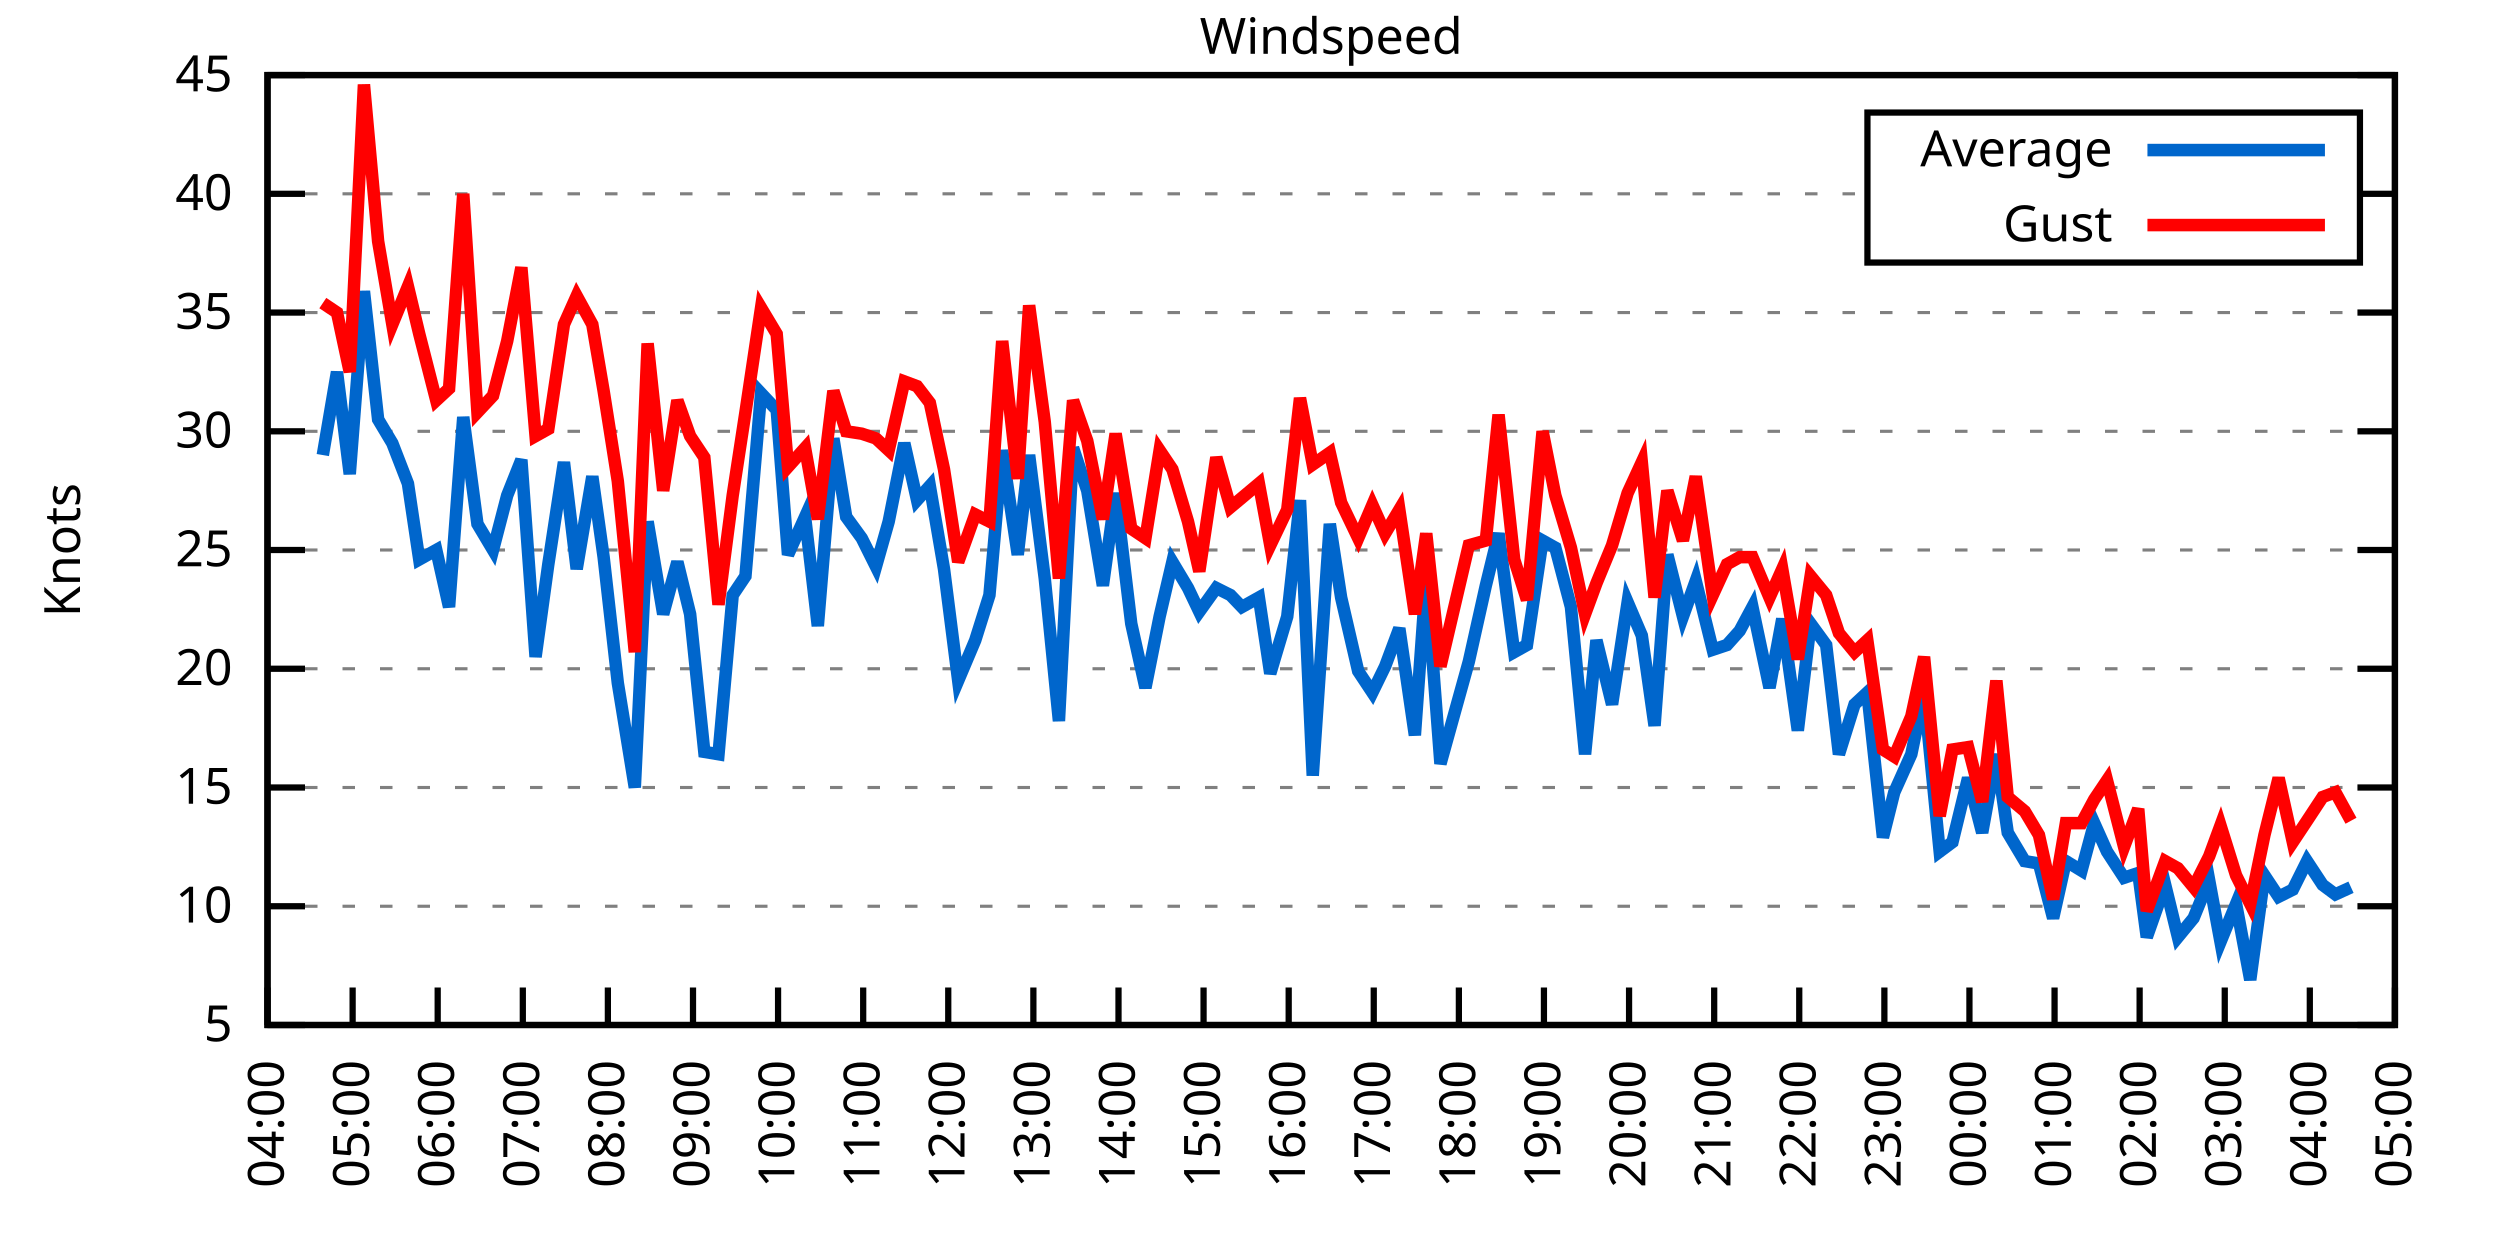
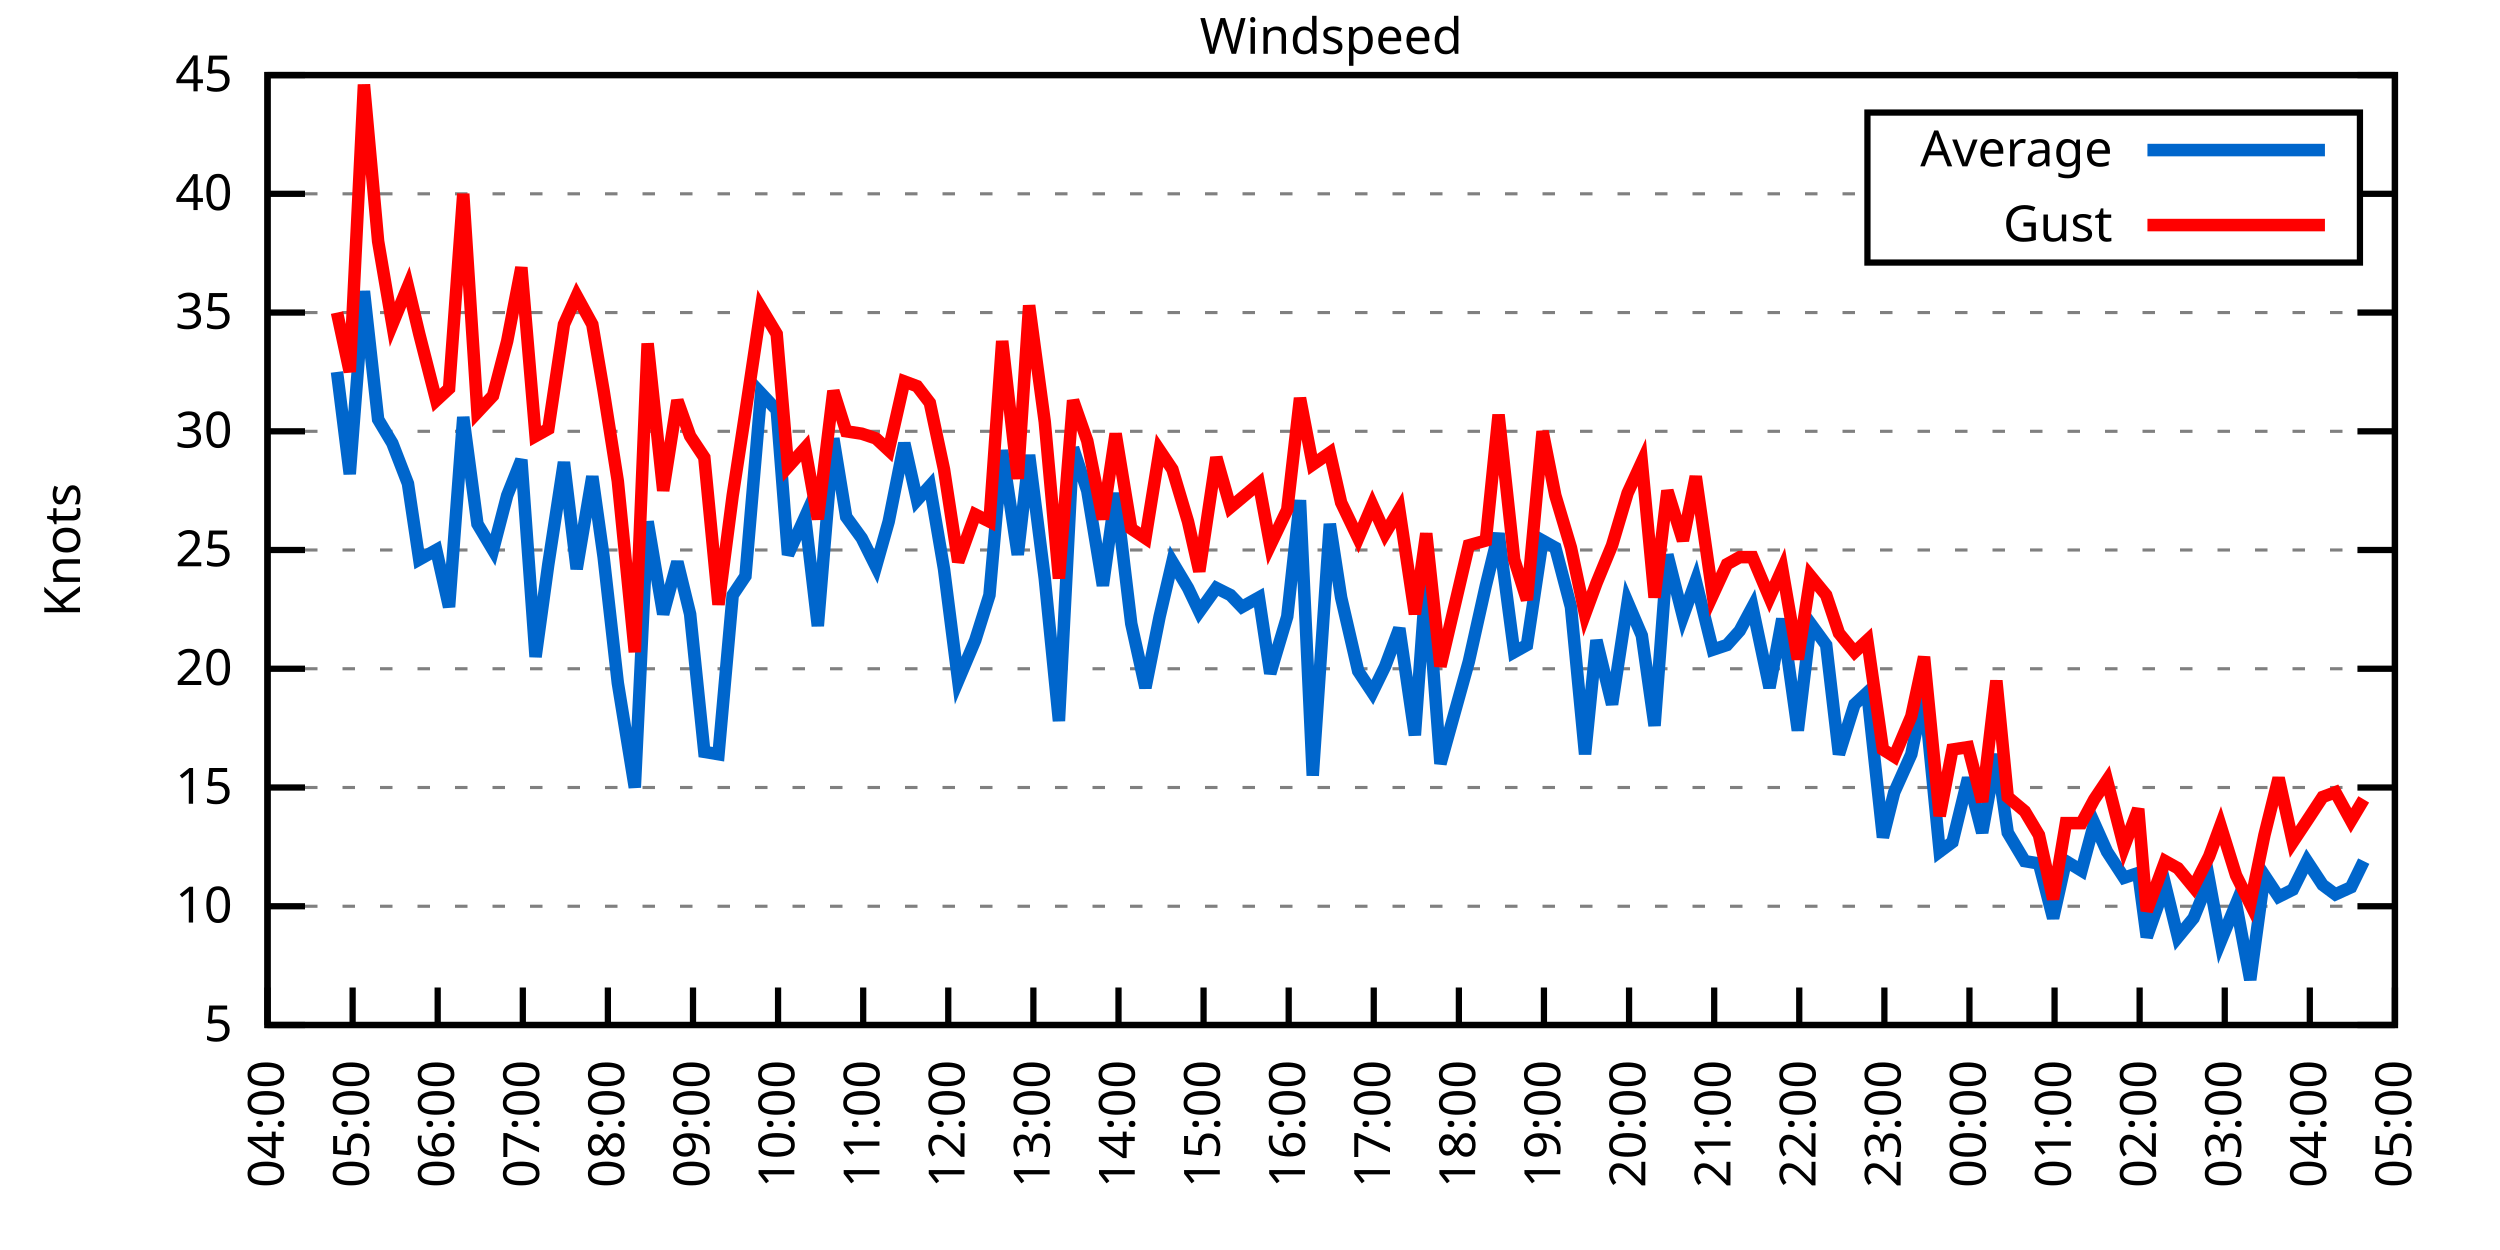
<svg xmlns="http://www.w3.org/2000/svg" xmlns:xlink="http://www.w3.org/1999/xlink" width="400" height="200" viewBox="0 0 400 200">
  <g id="gnuplot_canvas">
    <rect x="0" y="0" width="400" height="200" fill="none" />
    <defs>
      <circle id="gpDot" r="0.5" stroke-width="0.5" stroke="currentColor" />
      <path id="gpPt0" stroke-width="0.333" stroke="currentColor" d="M-1,0 h2 M0,-1 v2" />
      <path id="gpPt1" stroke-width="0.333" stroke="currentColor" d="M-1,-1 L1,1 M1,-1 L-1,1" />
      <path id="gpPt2" stroke-width="0.333" stroke="currentColor" d="M-1,0 L1,0 M0,-1 L0,1 M-1,-1 L1,1 M-1,1 L1,-1" />
      <rect id="gpPt3" stroke-width="0.333" stroke="currentColor" x="-1" y="-1" width="2" height="2" />
      <rect id="gpPt4" stroke-width="0.333" stroke="currentColor" fill="currentColor" x="-1" y="-1" width="2" height="2" />
      <circle id="gpPt5" stroke-width="0.333" stroke="currentColor" cx="0" cy="0" r="1" />
      <use xlink:href="#gpPt5" id="gpPt6" fill="currentColor" stroke="none" />
      <path id="gpPt7" stroke-width="0.333" stroke="currentColor" d="M0,-1.33 L-1.33,0.67 L1.33,0.67 z" />
      <use xlink:href="#gpPt7" id="gpPt8" fill="currentColor" stroke="none" />
      <use xlink:href="#gpPt7" id="gpPt9" stroke="currentColor" transform="rotate(180)" />
      <use xlink:href="#gpPt9" id="gpPt10" fill="currentColor" stroke="none" />
      <use xlink:href="#gpPt3" id="gpPt11" stroke="currentColor" transform="rotate(45)" />
      <use xlink:href="#gpPt11" id="gpPt12" fill="currentColor" stroke="none" />
      <path id="gpPt13" stroke-width="0.333" stroke="currentColor" d="M0,1.330 L1.265,0.411 L0.782,-1.067 L-0.782,-1.076 L-1.265,0.411 z" />
      <use xlink:href="#gpPt13" id="gpPt14" fill="currentColor" stroke="none" />
      <filter id="textbox" filterUnits="objectBoundingBox" x="0" y="0" height="1" width="1">
        <feFlood flood-color="white" flood-opacity="1" result="bgnd" />
        <feComposite in="SourceGraphic" in2="bgnd" operator="atop" />
      </filter>
      <filter id="greybox" filterUnits="objectBoundingBox" x="0" y="0" height="1" width="1">
        <feFlood flood-color="lightgrey" flood-opacity="1" result="grey" />
        <feComposite in="SourceGraphic" in2="grey" operator="atop" />
      </filter>
    </defs>
    <g fill="none" color="white" stroke="currentColor" stroke-width="1.00" stroke-linecap="butt" stroke-linejoin="miter">
</g>
    <g fill="none" color="black" stroke="currentColor" stroke-width="1.00" stroke-linecap="butt" stroke-linejoin="miter">
      <g stroke="none" shape-rendering="crispEdges">
        <polygon fill="rgb(255, 255, 255)" points="42.80,164.00 383.18,164.00 383.18,12.02 42.80,12.02 " />
      </g>
    </g>
    <g fill="none" color="black" stroke="currentColor" stroke-width="1.00" stroke-linecap="butt" stroke-linejoin="miter">
</g>
    <g fill="none" color="black" stroke="black" stroke-width="0.50" stroke-linecap="butt" stroke-linejoin="miter">
</g>
    <g fill="none" color="gray" stroke="currentColor" stroke-width="0.50" stroke-linecap="butt" stroke-linejoin="miter">
      <path stroke="gray" stroke-dasharray="2,4" class="gridline" d="M42.80,164.00 L383.19,164.00  " />
    </g>
    <g fill="none" color="gray" stroke="gray" stroke-width="1.00" stroke-linecap="butt" stroke-linejoin="miter">
</g>
    <g fill="none" color="black" stroke="currentColor" stroke-width="1.00" stroke-linecap="butt" stroke-linejoin="miter">
      <path stroke="black" d="M42.80,164.00 L48.80,164.00 M383.19,164.00 L377.19,164.00  " />
      <g transform="translate(37.20,166.60)" stroke="none" fill="black" font-family="Sans" font-size="8.00" text-anchor="end">
        <text>
          <tspan font-family="Sans"> 5</tspan>
        </text>
      </g>
    </g>
    <g fill="none" color="black" stroke="currentColor" stroke-width="1.00" stroke-linecap="butt" stroke-linejoin="miter">
</g>
    <g fill="none" color="black" stroke="black" stroke-width="0.50" stroke-linecap="butt" stroke-linejoin="miter">
</g>
    <g fill="none" color="gray" stroke="currentColor" stroke-width="0.50" stroke-linecap="butt" stroke-linejoin="miter">
      <path stroke="gray" stroke-dasharray="2,4" class="gridline" d="M42.80,145.00 L383.19,145.00  " />
    </g>
    <g fill="none" color="gray" stroke="gray" stroke-width="1.00" stroke-linecap="butt" stroke-linejoin="miter">
</g>
    <g fill="none" color="black" stroke="currentColor" stroke-width="1.00" stroke-linecap="butt" stroke-linejoin="miter">
      <path stroke="black" d="M42.80,145.00 L48.80,145.00 M383.19,145.00 L377.19,145.00  " />
      <g transform="translate(37.20,147.60)" stroke="none" fill="black" font-family="Sans" font-size="8.00" text-anchor="end">
        <text>
          <tspan font-family="Sans"> 10</tspan>
        </text>
      </g>
    </g>
    <g fill="none" color="black" stroke="currentColor" stroke-width="1.00" stroke-linecap="butt" stroke-linejoin="miter">
</g>
    <g fill="none" color="black" stroke="black" stroke-width="0.50" stroke-linecap="butt" stroke-linejoin="miter">
</g>
    <g fill="none" color="gray" stroke="currentColor" stroke-width="0.50" stroke-linecap="butt" stroke-linejoin="miter">
      <path stroke="gray" stroke-dasharray="2,4" class="gridline" d="M42.80,126.00 L383.19,126.00  " />
    </g>
    <g fill="none" color="gray" stroke="gray" stroke-width="1.00" stroke-linecap="butt" stroke-linejoin="miter">
</g>
    <g fill="none" color="black" stroke="currentColor" stroke-width="1.00" stroke-linecap="butt" stroke-linejoin="miter">
      <path stroke="black" d="M42.80,126.00 L48.80,126.00 M383.19,126.00 L377.19,126.00  " />
      <g transform="translate(37.20,128.60)" stroke="none" fill="black" font-family="Sans" font-size="8.00" text-anchor="end">
        <text>
          <tspan font-family="Sans"> 15</tspan>
        </text>
      </g>
    </g>
    <g fill="none" color="black" stroke="currentColor" stroke-width="1.00" stroke-linecap="butt" stroke-linejoin="miter">
</g>
    <g fill="none" color="black" stroke="black" stroke-width="0.50" stroke-linecap="butt" stroke-linejoin="miter">
</g>
    <g fill="none" color="gray" stroke="currentColor" stroke-width="0.50" stroke-linecap="butt" stroke-linejoin="miter">
      <path stroke="gray" stroke-dasharray="2,4" class="gridline" d="M42.80,107.00 L383.19,107.00  " />
    </g>
    <g fill="none" color="gray" stroke="gray" stroke-width="1.00" stroke-linecap="butt" stroke-linejoin="miter">
</g>
    <g fill="none" color="black" stroke="currentColor" stroke-width="1.00" stroke-linecap="butt" stroke-linejoin="miter">
      <path stroke="black" d="M42.80,107.00 L48.80,107.00 M383.19,107.00 L377.19,107.00  " />
      <g transform="translate(37.20,109.60)" stroke="none" fill="black" font-family="Sans" font-size="8.00" text-anchor="end">
        <text>
          <tspan font-family="Sans"> 20</tspan>
        </text>
      </g>
    </g>
    <g fill="none" color="black" stroke="currentColor" stroke-width="1.00" stroke-linecap="butt" stroke-linejoin="miter">
</g>
    <g fill="none" color="black" stroke="black" stroke-width="0.50" stroke-linecap="butt" stroke-linejoin="miter">
</g>
    <g fill="none" color="gray" stroke="currentColor" stroke-width="0.50" stroke-linecap="butt" stroke-linejoin="miter">
      <path stroke="gray" stroke-dasharray="2,4" class="gridline" d="M42.80,88.00 L383.19,88.00  " />
    </g>
    <g fill="none" color="gray" stroke="gray" stroke-width="1.00" stroke-linecap="butt" stroke-linejoin="miter">
</g>
    <g fill="none" color="black" stroke="currentColor" stroke-width="1.00" stroke-linecap="butt" stroke-linejoin="miter">
      <path stroke="black" d="M42.80,88.00 L48.80,88.00 M383.19,88.00 L377.19,88.00  " />
      <g transform="translate(37.20,90.60)" stroke="none" fill="black" font-family="Sans" font-size="8.00" text-anchor="end">
        <text>
          <tspan font-family="Sans"> 25</tspan>
        </text>
      </g>
    </g>
    <g fill="none" color="black" stroke="currentColor" stroke-width="1.00" stroke-linecap="butt" stroke-linejoin="miter">
</g>
    <g fill="none" color="black" stroke="black" stroke-width="0.50" stroke-linecap="butt" stroke-linejoin="miter">
</g>
    <g fill="none" color="gray" stroke="currentColor" stroke-width="0.50" stroke-linecap="butt" stroke-linejoin="miter">
      <path stroke="gray" stroke-dasharray="2,4" class="gridline" d="M42.80,69.01 L383.19,69.01  " />
    </g>
    <g fill="none" color="gray" stroke="gray" stroke-width="1.00" stroke-linecap="butt" stroke-linejoin="miter">
</g>
    <g fill="none" color="black" stroke="currentColor" stroke-width="1.00" stroke-linecap="butt" stroke-linejoin="miter">
      <path stroke="black" d="M42.80,69.01 L48.80,69.01 M383.19,69.01 L377.19,69.01  " />
      <g transform="translate(37.20,71.61)" stroke="none" fill="black" font-family="Sans" font-size="8.00" text-anchor="end">
        <text>
          <tspan font-family="Sans"> 30</tspan>
        </text>
      </g>
    </g>
    <g fill="none" color="black" stroke="currentColor" stroke-width="1.00" stroke-linecap="butt" stroke-linejoin="miter">
</g>
    <g fill="none" color="black" stroke="black" stroke-width="0.50" stroke-linecap="butt" stroke-linejoin="miter">
</g>
    <g fill="none" color="gray" stroke="currentColor" stroke-width="0.50" stroke-linecap="butt" stroke-linejoin="miter">
      <path stroke="gray" stroke-dasharray="2,4" class="gridline" d="M42.80,50.01 L383.19,50.01  " />
    </g>
    <g fill="none" color="gray" stroke="gray" stroke-width="1.00" stroke-linecap="butt" stroke-linejoin="miter">
</g>
    <g fill="none" color="black" stroke="currentColor" stroke-width="1.00" stroke-linecap="butt" stroke-linejoin="miter">
      <path stroke="black" d="M42.80,50.01 L48.80,50.01 M383.19,50.01 L377.19,50.01  " />
      <g transform="translate(37.20,52.61)" stroke="none" fill="black" font-family="Sans" font-size="8.00" text-anchor="end">
        <text>
          <tspan font-family="Sans"> 35</tspan>
        </text>
      </g>
    </g>
    <g fill="none" color="black" stroke="currentColor" stroke-width="1.00" stroke-linecap="butt" stroke-linejoin="miter">
</g>
    <g fill="none" color="black" stroke="black" stroke-width="0.50" stroke-linecap="butt" stroke-linejoin="miter">
</g>
    <g fill="none" color="gray" stroke="currentColor" stroke-width="0.50" stroke-linecap="butt" stroke-linejoin="miter">
      <path stroke="gray" stroke-dasharray="2,4" class="gridline" d="M42.80,31.01 L298.79,31.01 M377.59,31.01 L383.19,31.01  " />
    </g>
    <g fill="none" color="gray" stroke="gray" stroke-width="1.00" stroke-linecap="butt" stroke-linejoin="miter">
</g>
    <g fill="none" color="black" stroke="currentColor" stroke-width="1.00" stroke-linecap="butt" stroke-linejoin="miter">
      <path stroke="black" d="M42.80,31.01 L48.80,31.01 M383.19,31.01 L377.19,31.01  " />
      <g transform="translate(37.20,33.61)" stroke="none" fill="black" font-family="Sans" font-size="8.00" text-anchor="end">
        <text>
          <tspan font-family="Sans"> 40</tspan>
        </text>
      </g>
    </g>
    <g fill="none" color="black" stroke="currentColor" stroke-width="1.00" stroke-linecap="butt" stroke-linejoin="miter">
</g>
    <g fill="none" color="black" stroke="black" stroke-width="0.50" stroke-linecap="butt" stroke-linejoin="miter">
</g>
    <g fill="none" color="gray" stroke="currentColor" stroke-width="0.50" stroke-linecap="butt" stroke-linejoin="miter">
      <path stroke="gray" stroke-dasharray="2,4" class="gridline" d="M42.80,12.01 L383.19,12.01  " />
    </g>
    <g fill="none" color="gray" stroke="gray" stroke-width="1.00" stroke-linecap="butt" stroke-linejoin="miter">
</g>
    <g fill="none" color="black" stroke="currentColor" stroke-width="1.00" stroke-linecap="butt" stroke-linejoin="miter">
      <path stroke="black" d="M42.80,12.01 L48.80,12.01 M383.19,12.01 L377.19,12.01  " />
      <g transform="translate(37.20,14.61)" stroke="none" fill="black" font-family="Sans" font-size="8.00" text-anchor="end">
        <text>
          <tspan font-family="Sans"> 45</tspan>
        </text>
      </g>
    </g>
    <g fill="none" color="black" stroke="currentColor" stroke-width="1.00" stroke-linecap="butt" stroke-linejoin="miter">
      <path stroke="black" d="M42.80,164.00 L42.80,158.00  " />
      <g transform="translate(45.40,169.60) rotate(270.00)" stroke="none" fill="black" font-family="Sans" font-size="8.00" text-anchor="end">
        <text>
          <tspan font-family="Sans">04:00</tspan>
        </text>
      </g>
    </g>
    <g fill="none" color="black" stroke="currentColor" stroke-width="1.00" stroke-linecap="butt" stroke-linejoin="miter">
      <path stroke="black" d="M56.42,164.00 L56.42,158.00  " />
      <g transform="translate(59.02,169.60) rotate(270.00)" stroke="none" fill="black" font-family="Sans" font-size="8.00" text-anchor="end">
        <text>
          <tspan font-family="Sans">05:00</tspan>
        </text>
      </g>
    </g>
    <g fill="none" color="black" stroke="currentColor" stroke-width="1.00" stroke-linecap="butt" stroke-linejoin="miter">
      <path stroke="black" d="M70.03,164.00 L70.03,158.00  " />
      <g transform="translate(72.63,169.60) rotate(270.00)" stroke="none" fill="black" font-family="Sans" font-size="8.00" text-anchor="end">
        <text>
          <tspan font-family="Sans">06:00</tspan>
        </text>
      </g>
    </g>
    <g fill="none" color="black" stroke="currentColor" stroke-width="1.00" stroke-linecap="butt" stroke-linejoin="miter">
      <path stroke="black" d="M83.65,164.00 L83.65,158.00  " />
      <g transform="translate(86.25,169.60) rotate(270.00)" stroke="none" fill="black" font-family="Sans" font-size="8.00" text-anchor="end">
        <text>
          <tspan font-family="Sans">07:00</tspan>
        </text>
      </g>
    </g>
    <g fill="none" color="black" stroke="currentColor" stroke-width="1.00" stroke-linecap="butt" stroke-linejoin="miter">
      <path stroke="black" d="M97.26,164.00 L97.26,158.00  " />
      <g transform="translate(99.86,169.60) rotate(270.00)" stroke="none" fill="black" font-family="Sans" font-size="8.00" text-anchor="end">
        <text>
          <tspan font-family="Sans">08:00</tspan>
        </text>
      </g>
    </g>
    <g fill="none" color="black" stroke="currentColor" stroke-width="1.00" stroke-linecap="butt" stroke-linejoin="miter">
      <path stroke="black" d="M110.88,164.00 L110.88,158.00  " />
      <g transform="translate(113.48,169.60) rotate(270.00)" stroke="none" fill="black" font-family="Sans" font-size="8.00" text-anchor="end">
        <text>
          <tspan font-family="Sans">09:00</tspan>
        </text>
      </g>
    </g>
    <g fill="none" color="black" stroke="currentColor" stroke-width="1.00" stroke-linecap="butt" stroke-linejoin="miter">
      <path stroke="black" d="M124.49,164.00 L124.49,158.00  " />
      <g transform="translate(127.09,169.60) rotate(270.00)" stroke="none" fill="black" font-family="Sans" font-size="8.00" text-anchor="end">
        <text>
          <tspan font-family="Sans">10:00</tspan>
        </text>
      </g>
    </g>
    <g fill="none" color="black" stroke="currentColor" stroke-width="1.00" stroke-linecap="butt" stroke-linejoin="miter">
      <path stroke="black" d="M138.11,164.00 L138.11,158.00  " />
      <g transform="translate(140.71,169.60) rotate(270.00)" stroke="none" fill="black" font-family="Sans" font-size="8.00" text-anchor="end">
        <text>
          <tspan font-family="Sans">11:00</tspan>
        </text>
      </g>
    </g>
    <g fill="none" color="black" stroke="currentColor" stroke-width="1.00" stroke-linecap="butt" stroke-linejoin="miter">
      <path stroke="black" d="M151.72,164.00 L151.72,158.00  " />
      <g transform="translate(154.32,169.60) rotate(270.00)" stroke="none" fill="black" font-family="Sans" font-size="8.00" text-anchor="end">
        <text>
          <tspan font-family="Sans">12:00</tspan>
        </text>
      </g>
    </g>
    <g fill="none" color="black" stroke="currentColor" stroke-width="1.00" stroke-linecap="butt" stroke-linejoin="miter">
      <path stroke="black" d="M165.34,164.00 L165.34,158.00  " />
      <g transform="translate(167.94,169.60) rotate(270.00)" stroke="none" fill="black" font-family="Sans" font-size="8.00" text-anchor="end">
        <text>
          <tspan font-family="Sans">13:00</tspan>
        </text>
      </g>
    </g>
    <g fill="none" color="black" stroke="currentColor" stroke-width="1.00" stroke-linecap="butt" stroke-linejoin="miter">
      <path stroke="black" d="M178.96,164.00 L178.96,158.00  " />
      <g transform="translate(181.56,169.60) rotate(270.00)" stroke="none" fill="black" font-family="Sans" font-size="8.00" text-anchor="end">
        <text>
          <tspan font-family="Sans">14:00</tspan>
        </text>
      </g>
    </g>
    <g fill="none" color="black" stroke="currentColor" stroke-width="1.00" stroke-linecap="butt" stroke-linejoin="miter">
      <path stroke="black" d="M192.57,164.00 L192.57,158.00  " />
      <g transform="translate(195.17,169.60) rotate(270.00)" stroke="none" fill="black" font-family="Sans" font-size="8.00" text-anchor="end">
        <text>
          <tspan font-family="Sans">15:00</tspan>
        </text>
      </g>
    </g>
    <g fill="none" color="black" stroke="currentColor" stroke-width="1.00" stroke-linecap="butt" stroke-linejoin="miter">
      <path stroke="black" d="M206.19,164.00 L206.19,158.00  " />
      <g transform="translate(208.79,169.60) rotate(270.00)" stroke="none" fill="black" font-family="Sans" font-size="8.00" text-anchor="end">
        <text>
          <tspan font-family="Sans">16:00</tspan>
        </text>
      </g>
    </g>
    <g fill="none" color="black" stroke="currentColor" stroke-width="1.00" stroke-linecap="butt" stroke-linejoin="miter">
      <path stroke="black" d="M219.80,164.00 L219.80,158.00  " />
      <g transform="translate(222.40,169.60) rotate(270.00)" stroke="none" fill="black" font-family="Sans" font-size="8.00" text-anchor="end">
        <text>
          <tspan font-family="Sans">17:00</tspan>
        </text>
      </g>
    </g>
    <g fill="none" color="black" stroke="currentColor" stroke-width="1.00" stroke-linecap="butt" stroke-linejoin="miter">
      <path stroke="black" d="M233.42,164.00 L233.42,158.00  " />
      <g transform="translate(236.02,169.60) rotate(270.00)" stroke="none" fill="black" font-family="Sans" font-size="8.00" text-anchor="end">
        <text>
          <tspan font-family="Sans">18:00</tspan>
        </text>
      </g>
    </g>
    <g fill="none" color="black" stroke="currentColor" stroke-width="1.00" stroke-linecap="butt" stroke-linejoin="miter">
      <path stroke="black" d="M247.03,164.00 L247.03,158.00  " />
      <g transform="translate(249.63,169.60) rotate(270.00)" stroke="none" fill="black" font-family="Sans" font-size="8.00" text-anchor="end">
        <text>
          <tspan font-family="Sans">19:00</tspan>
        </text>
      </g>
    </g>
    <g fill="none" color="black" stroke="currentColor" stroke-width="1.00" stroke-linecap="butt" stroke-linejoin="miter">
      <path stroke="black" d="M260.65,164.00 L260.65,158.00  " />
      <g transform="translate(263.25,169.60) rotate(270.00)" stroke="none" fill="black" font-family="Sans" font-size="8.00" text-anchor="end">
        <text>
          <tspan font-family="Sans">20:00</tspan>
        </text>
      </g>
    </g>
    <g fill="none" color="black" stroke="currentColor" stroke-width="1.00" stroke-linecap="butt" stroke-linejoin="miter">
      <path stroke="black" d="M274.27,164.00 L274.27,158.00  " />
      <g transform="translate(276.87,169.60) rotate(270.00)" stroke="none" fill="black" font-family="Sans" font-size="8.00" text-anchor="end">
        <text>
          <tspan font-family="Sans">21:00</tspan>
        </text>
      </g>
    </g>
    <g fill="none" color="black" stroke="currentColor" stroke-width="1.00" stroke-linecap="butt" stroke-linejoin="miter">
      <path stroke="black" d="M287.88,164.00 L287.88,158.00  " />
      <g transform="translate(290.48,169.60) rotate(270.00)" stroke="none" fill="black" font-family="Sans" font-size="8.00" text-anchor="end">
        <text>
          <tspan font-family="Sans">22:00</tspan>
        </text>
      </g>
    </g>
    <g fill="none" color="black" stroke="currentColor" stroke-width="1.00" stroke-linecap="butt" stroke-linejoin="miter">
      <path stroke="black" d="M301.50,164.00 L301.50,158.00  " />
      <g transform="translate(304.10,169.60) rotate(270.00)" stroke="none" fill="black" font-family="Sans" font-size="8.00" text-anchor="end">
        <text>
          <tspan font-family="Sans">23:00</tspan>
        </text>
      </g>
    </g>
    <g fill="none" color="black" stroke="currentColor" stroke-width="1.00" stroke-linecap="butt" stroke-linejoin="miter">
      <path stroke="black" d="M315.11,164.00 L315.11,158.00  " />
      <g transform="translate(317.71,169.60) rotate(270.00)" stroke="none" fill="black" font-family="Sans" font-size="8.00" text-anchor="end">
        <text>
          <tspan font-family="Sans">00:00</tspan>
        </text>
      </g>
    </g>
    <g fill="none" color="black" stroke="currentColor" stroke-width="1.00" stroke-linecap="butt" stroke-linejoin="miter">
      <path stroke="black" d="M328.73,164.00 L328.73,158.00  " />
      <g transform="translate(331.33,169.60) rotate(270.00)" stroke="none" fill="black" font-family="Sans" font-size="8.00" text-anchor="end">
        <text>
          <tspan font-family="Sans">01:00</tspan>
        </text>
      </g>
    </g>
    <g fill="none" color="black" stroke="currentColor" stroke-width="1.00" stroke-linecap="butt" stroke-linejoin="miter">
      <path stroke="black" d="M342.34,164.00 L342.34,158.00  " />
      <g transform="translate(344.94,169.60) rotate(270.00)" stroke="none" fill="black" font-family="Sans" font-size="8.00" text-anchor="end">
        <text>
          <tspan font-family="Sans">02:00</tspan>
        </text>
      </g>
    </g>
    <g fill="none" color="black" stroke="currentColor" stroke-width="1.00" stroke-linecap="butt" stroke-linejoin="miter">
      <path stroke="black" d="M355.96,164.00 L355.96,158.00  " />
      <g transform="translate(358.56,169.60) rotate(270.00)" stroke="none" fill="black" font-family="Sans" font-size="8.00" text-anchor="end">
        <text>
          <tspan font-family="Sans">03:00</tspan>
        </text>
      </g>
    </g>
    <g fill="none" color="black" stroke="currentColor" stroke-width="1.00" stroke-linecap="butt" stroke-linejoin="miter">
      <path stroke="black" d="M369.57,164.00 L369.57,158.00  " />
      <g transform="translate(372.17,169.60) rotate(270.00)" stroke="none" fill="black" font-family="Sans" font-size="8.00" text-anchor="end">
        <text>
          <tspan font-family="Sans">04:00</tspan>
        </text>
      </g>
    </g>
    <g fill="none" color="black" stroke="currentColor" stroke-width="1.00" stroke-linecap="butt" stroke-linejoin="miter">
      <path stroke="black" d="M383.19,164.00 L383.19,158.00  " />
      <g transform="translate(385.79,169.60) rotate(270.00)" stroke="none" fill="black" font-family="Sans" font-size="8.00" text-anchor="end">
        <text>
          <tspan font-family="Sans">05:00</tspan>
        </text>
      </g>
    </g>
    <g fill="none" color="black" stroke="currentColor" stroke-width="1.00" stroke-linecap="butt" stroke-linejoin="miter">
</g>
    <g fill="none" color="black" stroke="currentColor" stroke-width="1.00" stroke-linecap="butt" stroke-linejoin="miter">
      <path stroke="black" d="M42.80,12.01 L42.80,164.00 L383.19,164.00 L383.19,12.01 L42.80,12.01 Z  " />
    </g>
    <g fill="none" color="black" stroke="currentColor" stroke-width="1.00" stroke-linecap="butt" stroke-linejoin="miter">
</g>
    <g fill="none" color="black" stroke="currentColor" stroke-width="1.00" stroke-linecap="butt" stroke-linejoin="miter">
      <path stroke="black" d="M298.79,42.01 L298.79,18.01 L377.59,18.01 L377.59,42.01 L298.79,42.01 Z  " />
    </g>
    <g id="Windspeed_plot_1">
      <g fill="none" color="white" stroke="black" stroke-width="2.00" stroke-linecap="butt" stroke-linejoin="miter">
</g>
      <g fill="none" color="black" stroke="currentColor" stroke-width="2.00" stroke-linecap="butt" stroke-linejoin="miter">
        <g transform="translate(337.99,26.61)" stroke="none" fill="black" font-family="Sans" font-size="8.00" text-anchor="end">
          <text>
            <tspan font-family="Sans">Average</tspan>
          </text>
        </g>
      </g>
      <g fill="none" color="black" stroke="currentColor" stroke-width="2.00" stroke-linecap="butt" stroke-linejoin="miter">
-         <path stroke="rgb(  0, 102, 204)" d="M343.59,24.01 L371.99,24.01 M51.65,72.81 L53.92,59.51 L55.96,75.85 L58.23,46.59 L60.50,67.11 L62.77,70.91   L65.27,77.37 L67.08,89.52 L69.80,88.00 L71.85,97.12 L74.12,66.73 L76.39,83.83 L78.88,88.00 L81.15,79.27   L83.42,73.57 L85.69,105.10 L87.73,90.28 L90.23,73.95 L92.27,91.04 L94.77,76.23 L96.58,89.14 L98.85,109.28   L101.57,126.00 L103.62,83.45 L106.11,98.26 L108.38,89.90 L110.42,98.26 L112.69,120.30 L114.96,120.68 L117.23,95.22   L119.27,92.18 L121.77,62.93 L124.27,65.59 L126.08,88.76 L128.81,82.69 L130.85,100.16 L133.34,70.15 L135.39,82.69   L137.88,86.11 L140.15,90.66 L142.19,83.45 L144.69,70.91 L146.73,80.03 L148.77,77.75 L151.04,91.04 L153.31,108.90   L156.04,102.44 L158.31,95.22 L160.35,72.05 L162.84,88.76 L164.66,72.81 L167.16,92.56 L169.43,115.36 L171.69,71.67   L173.96,78.51 L176.46,93.70 L178.50,78.89 L181.00,99.78 L183.27,110.04 L185.54,98.64 L187.58,89.90 L190.08,94.08   L191.89,97.88 L194.61,94.08 L196.88,95.22 L198.70,97.12 L201.42,95.60 L203.24,107.76 L205.96,98.64 L208.00,80.03   L210.04,124.10 L212.77,83.83 L214.58,95.60 L217.31,107.38 L219.58,110.80 L221.62,106.62 L223.89,100.54 L226.38,117.64   L228.20,92.18 L230.47,122.20 L235.01,105.86 L237.73,93.70 L239.77,85.35 L242.27,104.34 L244.31,103.20 L246.81,86.49   L248.85,87.63 L251.35,97.12 L253.61,120.68 L255.43,102.44 L257.93,112.70 L260.42,96.36 L262.69,101.68 L264.73,116.12   L266.78,88.76 L269.27,98.64 L271.32,92.94 L274.04,103.96 L276.31,103.20 L278.35,100.92 L280.39,97.12 L283.12,110.04   L285.16,99.02 L287.65,116.88 L289.70,99.78 L292.19,103.20 L294.23,120.68 L296.73,112.70 L298.77,110.80 L301.27,133.98   L303.08,126.76 L305.81,120.68 L307.85,110.80 L310.35,136.26 L312.39,134.74 L314.89,124.48 L317.15,133.22 L319.42,120.68   L321.24,133.22 L323.96,137.78 L326.23,138.16 L328.50,146.90 L330.54,137.78 L333.04,139.30 L335.08,131.70 L337.12,136.26   L339.85,140.44 L342.12,139.68 L343.48,149.94 L346.43,141.58 L348.47,149.94 L350.97,146.90 L353.46,140.82 L355.28,150.70   L357.77,144.62 L360.04,156.78 L362.31,140.06 L364.58,143.48 L366.85,142.34 L369.12,137.78 L371.62,141.58 L373.66,143.10   L376.16,141.96  " />
+         <path stroke="rgb(  0, 102, 204)" d="M343.59,24.01 L371.99,24.01 M53.92,59.51 L55.96,75.85 L58.23,46.59 L60.50,67.11 L62.77,70.91 L65.27,77.37   L67.08,89.52 L69.80,88.00 L71.85,97.12 L74.12,66.73 L76.39,83.83 L78.88,88.00 L81.15,79.27 L83.42,73.57   L85.69,105.10 L87.73,90.28 L90.23,73.95 L92.27,91.04 L94.77,76.23 L96.58,89.14 L98.85,109.28 L101.57,126.00   L103.62,83.45 L106.11,98.26 L108.38,89.90 L110.42,98.26 L112.69,120.30 L114.96,120.68 L117.23,95.22 L119.27,92.18   L121.77,62.93 L124.27,65.59 L126.08,88.76 L128.81,82.69 L130.85,100.16 L133.34,70.15 L135.39,82.69 L137.88,86.11   L140.15,90.66 L142.19,83.45 L144.69,70.91 L146.73,80.03 L148.77,77.75 L151.04,91.04 L153.31,108.90 L156.04,102.44   L158.31,95.22 L160.35,72.05 L162.84,88.76 L164.66,72.81 L167.16,92.56 L169.43,115.36 L171.69,71.67 L173.96,78.51   L176.46,93.70 L178.50,78.89 L181.00,99.78 L183.27,110.04 L185.54,98.64 L187.58,89.90 L190.08,94.08 L191.89,97.88   L194.61,94.08 L196.88,95.22 L198.70,97.12 L201.42,95.60 L203.24,107.76 L205.96,98.64 L208.00,80.03 L210.04,124.10   L212.77,83.83 L214.58,95.60 L217.31,107.38 L219.58,110.80 L221.62,106.62 L223.89,100.54 L226.38,117.64 L228.20,92.18   L230.47,122.20 L235.01,105.86 L237.73,93.70 L239.77,85.35 L242.27,104.34 L244.31,103.20 L246.81,86.49 L248.85,87.63   L251.35,97.12 L253.61,120.68 L255.43,102.44 L257.93,112.70 L260.42,96.36 L262.69,101.68 L264.73,116.12 L266.78,88.76   L269.27,98.64 L271.32,92.94 L274.04,103.96 L276.31,103.20 L278.35,100.92 L280.39,97.12 L283.12,110.04 L285.16,99.02   L287.65,116.88 L289.70,99.78 L292.19,103.20 L294.23,120.68 L296.73,112.70 L298.77,110.80 L301.27,133.98 L303.08,126.76   L305.81,120.68 L307.85,110.80 L310.35,136.26 L312.39,134.74 L314.89,124.48 L317.15,133.22 L319.42,120.68 L321.24,133.22   L323.96,137.78 L326.23,138.16 L328.50,146.90 L330.54,137.78 L333.04,139.30 L335.08,131.70 L337.12,136.26 L339.85,140.44   L342.12,139.68 L343.48,149.94 L346.43,141.58 L348.47,149.94 L350.97,146.90 L353.46,140.82 L355.28,150.70 L357.77,144.62   L360.04,156.78 L362.31,140.06 L364.58,143.48 L366.85,142.34 L369.12,137.78 L371.62,141.58 L373.66,143.10 L376.16,141.96   L378.20,137.78  " />
      </g>
    </g>
    <g id="Windspeed_plot_2">
      <g fill="none" color="black" stroke="currentColor" stroke-width="2.00" stroke-linecap="butt" stroke-linejoin="miter">
        <g transform="translate(337.99,38.61)" stroke="none" fill="black" font-family="Sans" font-size="8.00" text-anchor="end">
          <text>
            <tspan font-family="Sans">Gust</tspan>
          </text>
        </g>
      </g>
      <g fill="none" color="black" stroke="currentColor" stroke-width="2.00" stroke-linecap="butt" stroke-linejoin="miter">
-         <path stroke="rgb(255,   0,   0)" d="M343.59,36.01 L371.99,36.01 M51.65,48.49 L53.92,50.01 L55.96,59.51 L58.23,13.53 L60.50,38.61 L62.77,51.91   L65.27,45.83 L67.08,53.43 L69.80,64.07 L71.85,62.17 L74.12,31.01 L76.39,65.97 L78.88,63.31 L81.15,54.57   L83.42,42.79 L85.69,69.77 L87.73,68.63 L90.23,51.91 L92.27,47.35 L94.77,51.91 L96.58,62.55 L98.85,76.99   L101.57,104.34 L103.62,54.95 L106.11,78.51 L108.38,64.07 L110.42,69.77 L112.69,73.19 L114.96,96.74 L117.23,79.27   L119.27,65.97 L121.77,49.25 L124.27,53.43 L126.08,74.71 L128.81,71.67 L130.85,83.07 L133.34,62.55 L135.39,69.01   L137.88,69.39 L140.15,70.15 L142.19,72.05 L144.69,61.03 L146.73,61.79 L148.77,64.45 L151.04,75.09 L153.31,89.90   L156.04,82.31 L158.31,83.45 L160.35,54.57 L162.84,76.61 L164.66,48.87 L167.16,67.49 L169.43,92.56 L171.69,64.07   L173.96,70.53 L176.46,83.07 L178.50,69.39 L181.00,84.59 L183.27,86.11 L185.54,72.05 L187.58,75.09 L190.08,83.45   L191.89,91.42 L194.61,73.19 L196.88,81.17 L198.70,79.65 L201.42,77.37 L203.24,87.25 L205.96,81.55 L208.00,63.69   L210.04,74.33 L212.77,72.43 L214.58,80.41 L217.31,86.11 L219.58,80.79 L221.62,85.35 L223.89,81.55 L226.38,98.26   L228.20,85.35 L230.47,106.62 L235.01,87.25 L237.73,86.49 L239.77,66.35 L242.27,89.52 L244.31,95.98 L246.81,69.01   L248.85,79.27 L251.35,87.63 L253.61,98.26 L255.43,93.32 L257.93,87.25 L260.42,78.89 L262.69,73.95 L264.73,95.60   L266.78,78.51 L269.27,86.49 L271.32,76.23 L274.04,95.22 L276.31,90.28 L278.35,89.14 L280.39,89.14 L283.12,95.60   L285.16,91.04 L287.65,105.48 L289.70,92.18 L292.19,95.22 L294.23,101.30 L296.73,104.34 L298.77,102.44 L301.27,119.92   L303.08,121.06 L305.81,114.60 L307.85,105.10 L310.35,130.56 L312.39,119.92 L314.89,119.54 L317.15,128.28 L319.42,108.90   L321.24,127.52 L323.96,129.80 L326.23,133.60 L328.50,143.86 L330.54,131.70 L333.04,131.70 L335.08,127.90 L337.12,124.86   L339.85,135.50 L342.12,129.42 L343.48,145.76 L346.43,137.78 L348.47,138.92 L350.97,141.96 L353.46,137.02 L355.28,132.08   L357.77,140.06 L360.04,144.62 L362.31,133.60 L364.58,124.48 L366.85,134.74 L369.12,131.32 L371.62,127.52 L373.66,126.76   L376.16,131.32  " />
+         <path stroke="rgb(255,   0,   0)" d="M343.59,36.01 L371.99,36.01 M53.92,50.01 L55.96,59.51 L58.23,13.53 L60.50,38.61 L62.77,51.91 L65.27,45.83   L67.08,53.43 L69.80,64.07 L71.85,62.17 L74.12,31.01 L76.39,65.97 L78.88,63.31 L81.15,54.57 L83.42,42.79   L85.69,69.77 L87.73,68.63 L90.23,51.91 L92.27,47.35 L94.77,51.91 L96.58,62.55 L98.85,76.99 L101.57,104.34   L103.62,54.95 L106.11,78.51 L108.38,64.07 L110.42,69.77 L112.69,73.19 L114.96,96.74 L117.23,79.27 L119.27,65.97   L121.77,49.25 L124.27,53.43 L126.08,74.71 L128.81,71.67 L130.85,83.07 L133.34,62.55 L135.39,69.01 L137.88,69.39   L140.15,70.15 L142.19,72.05 L144.69,61.03 L146.73,61.79 L148.77,64.45 L151.04,75.09 L153.31,89.90 L156.04,82.31   L158.31,83.45 L160.35,54.57 L162.84,76.61 L164.66,48.87 L167.16,67.49 L169.43,92.56 L171.69,64.07 L173.96,70.53   L176.46,83.07 L178.50,69.39 L181.00,84.59 L183.27,86.11 L185.54,72.05 L187.58,75.09 L190.08,83.45 L191.89,91.42   L194.61,73.19 L196.88,81.17 L198.70,79.65 L201.42,77.37 L203.24,87.25 L205.96,81.55 L208.00,63.69 L210.04,74.33   L212.77,72.43 L214.58,80.41 L217.31,86.11 L219.58,80.79 L221.62,85.35 L223.89,81.55 L226.38,98.26 L228.20,85.35   L230.47,106.62 L235.01,87.25 L237.73,86.49 L239.77,66.35 L242.27,89.52 L244.31,95.98 L246.81,69.01 L248.85,79.27   L251.35,87.63 L253.61,98.26 L255.43,93.32 L257.93,87.25 L260.42,78.89 L262.69,73.95 L264.73,95.60 L266.78,78.51   L269.27,86.49 L271.32,76.23 L274.04,95.22 L276.31,90.28 L278.35,89.14 L280.39,89.14 L283.12,95.60 L285.16,91.04   L287.65,105.48 L289.70,92.18 L292.19,95.22 L294.23,101.30 L296.73,104.34 L298.77,102.44 L301.27,119.92 L303.08,121.06   L305.81,114.60 L307.85,105.10 L310.35,130.56 L312.39,119.92 L314.89,119.54 L317.15,128.28 L319.42,108.90 L321.24,127.52   L323.96,129.80 L326.23,133.60 L328.50,143.86 L330.54,131.70 L333.04,131.70 L335.08,127.90 L337.12,124.86 L339.85,135.50   L342.12,129.42 L343.48,145.76 L346.43,137.78 L348.47,138.92 L350.97,141.96 L353.46,137.02 L355.28,132.08 L357.77,140.06   L360.04,144.62 L362.31,133.60 L364.58,124.48 L366.85,134.74 L369.12,131.32 L371.62,127.52 L373.66,126.76 L376.16,131.32   L378.20,127.90  " />
      </g>
    </g>
    <g fill="none" color="black" stroke="currentColor" stroke-width="2.00" stroke-linecap="butt" stroke-linejoin="miter">
</g>
    <g fill="none" color="black" stroke="black" stroke-width="1.00" stroke-linecap="butt" stroke-linejoin="miter">
</g>
    <g fill="none" color="black" stroke="currentColor" stroke-width="1.00" stroke-linecap="butt" stroke-linejoin="miter">
      <path stroke="black" d="M42.80,12.01 L42.80,164.00 L383.19,164.00 L383.19,12.01 L42.80,12.01 Z  " />
      <g transform="translate(12.80,88.01) rotate(270.00)" stroke="none" fill="black" font-family="Sans" font-size="8.00" text-anchor="middle">
        <text>
          <tspan font-family="Sans">Knots</tspan>
        </text>
      </g>
    </g>
    <g fill="none" color="black" stroke="currentColor" stroke-width="1.00" stroke-linecap="butt" stroke-linejoin="miter">
</g>
    <g fill="none" color="black" stroke="currentColor" stroke-width="1.00" stroke-linecap="butt" stroke-linejoin="miter">
      <g transform="translate(212.99,8.61)" stroke="none" fill="black" font-family="Sans" font-size="8.00" text-anchor="middle">
        <text>
          <tspan font-family="Sans">Windspeed</tspan>
        </text>
      </g>
    </g>
    <g fill="none" color="black" stroke="currentColor" stroke-width="1.00" stroke-linecap="butt" stroke-linejoin="miter">
</g>
  </g>
</svg>
